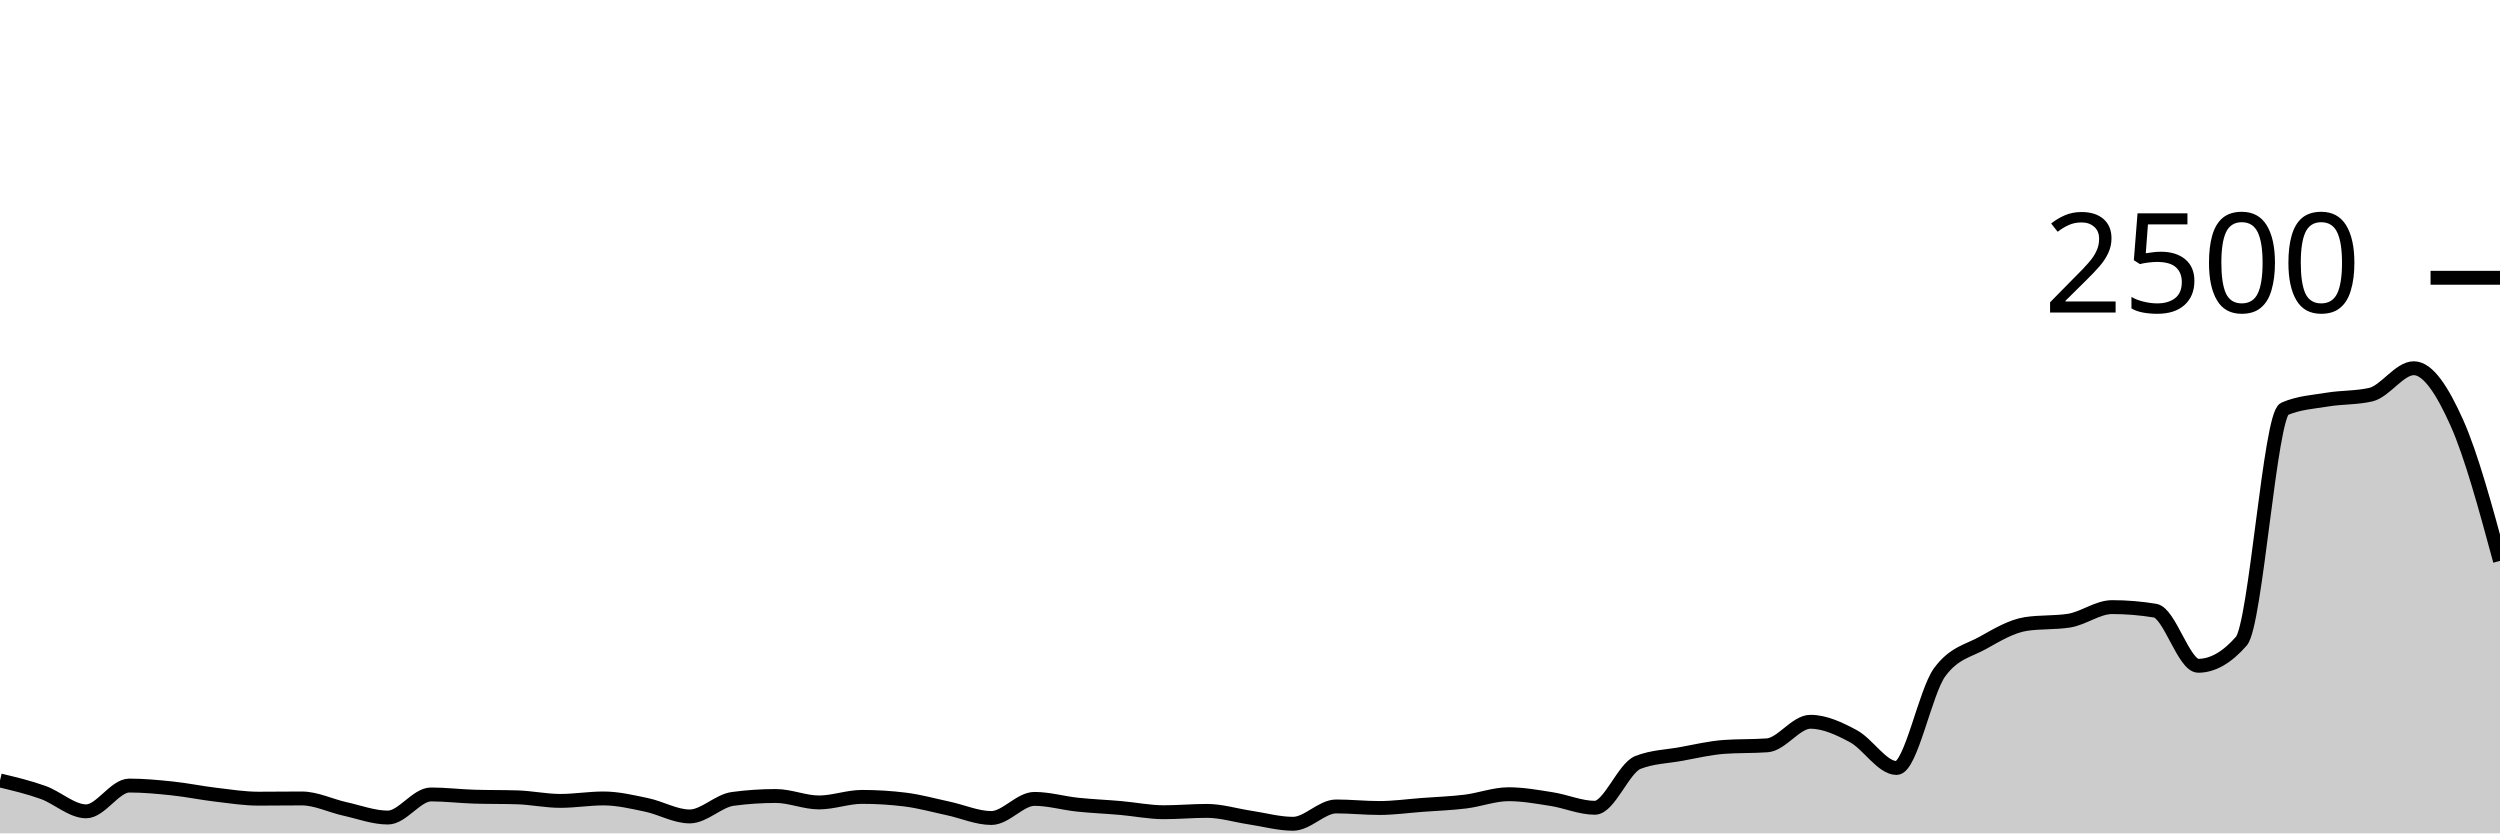
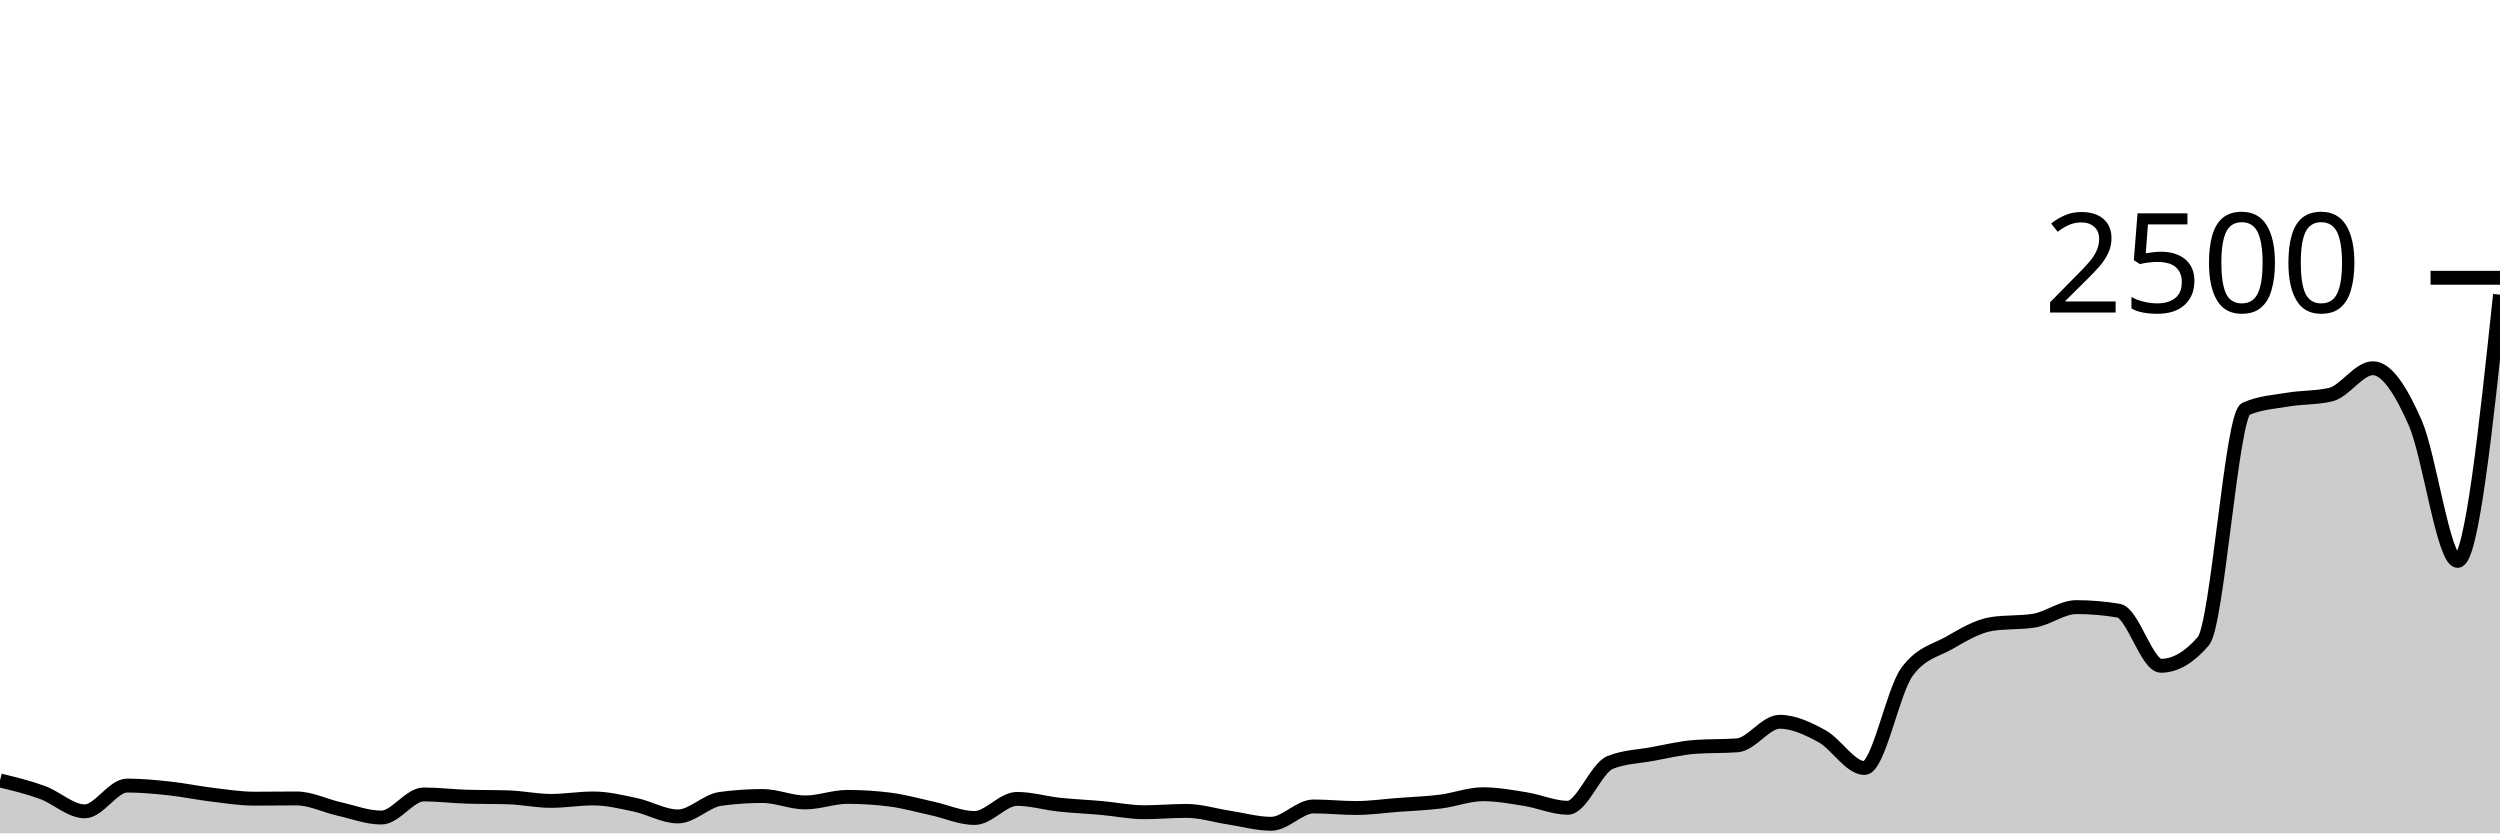
<svg xmlns="http://www.w3.org/2000/svg" viewBox="0 0 180 60">
  <g transform="translate(0,20)">
-     <path class="area" fill="rgba(0, 0, 0, 0.2)" d="M0,36.192C1.034,36.439,2.069,36.685,3.103,37.056C4.138,37.427,5.172,38.416,6.207,38.416C7.241,38.416,8.276,36.56,9.31,36.56C10.345,36.56,11.379,36.659,12.414,36.768C13.448,36.877,14.483,37.093,15.517,37.216C16.552,37.339,17.586,37.504,18.621,37.504C19.655,37.504,20.69,37.488,21.724,37.488C22.759,37.488,23.793,38.011,24.828,38.24C25.862,38.469,26.897,38.864,27.931,38.864C28.966,38.864,30,37.2,31.034,37.2C32.069,37.2,33.103,37.328,34.138,37.36C35.172,37.392,36.207,37.376,37.241,37.408C38.276,37.44,39.31,37.664,40.345,37.664C41.379,37.664,42.414,37.488,43.448,37.488C44.483,37.488,45.517,37.736,46.552,37.952C47.586,38.168,48.621,38.784,49.655,38.784C50.69,38.784,51.724,37.659,52.759,37.52C53.793,37.381,54.828,37.312,55.862,37.312C56.897,37.312,57.931,37.776,58.966,37.776C60,37.776,61.034,37.376,62.069,37.376C63.103,37.376,64.138,37.44,65.172,37.568C66.207,37.696,67.241,37.987,68.276,38.208C69.31,38.429,70.345,38.896,71.379,38.896C72.414,38.896,73.448,37.52,74.483,37.52C75.517,37.52,76.552,37.827,77.586,37.936C78.621,38.045,79.655,38.085,80.69,38.176C81.724,38.267,82.759,38.48,83.793,38.48C84.828,38.48,85.862,38.384,86.897,38.384C87.931,38.384,88.966,38.709,90,38.864C91.034,39.019,92.069,39.312,93.103,39.312C94.138,39.312,95.172,38.064,96.207,38.064C97.241,38.064,98.276,38.176,99.31,38.176C100.345,38.176,101.379,38.029,102.414,37.952C103.448,37.875,104.483,37.84,105.517,37.712C106.552,37.584,107.586,37.184,108.621,37.184C109.655,37.184,110.69,37.373,111.724,37.536C112.759,37.699,113.793,38.16,114.828,38.16C115.862,38.16,116.897,35.301,117.931,34.896C118.966,34.491,120,34.475,121.034,34.288C122.069,34.101,123.103,33.851,124.138,33.776C125.172,33.701,126.207,33.739,127.241,33.664C128.276,33.589,129.31,31.968,130.345,31.968C131.379,31.968,132.414,32.453,133.448,33.008C134.483,33.563,135.517,35.296,136.552,35.296C137.586,35.296,138.621,29.808,139.655,28.4C140.69,26.992,141.724,26.867,142.759,26.288C143.793,25.709,144.828,25.088,145.862,24.928C146.897,24.768,147.931,24.848,148.966,24.688C150,24.528,151.034,23.712,152.069,23.712C153.103,23.712,154.138,23.797,155.172,23.968C156.207,24.139,157.241,27.936,158.276,27.936C159.31,27.936,160.345,27.344,161.379,26.16C162.414,24.976,163.448,9.888,164.483,9.44C165.517,8.992,166.552,8.939,167.586,8.768C168.621,8.597,169.655,8.651,170.69,8.416C171.724,8.181,172.759,6.512,173.793,6.512C174.828,6.512,175.862,8.136,176.897,10.448C177.931,12.76,178.966,16.572,180,20.384L180,40C178.966,40,177.931,40,176.897,40C175.862,40,174.828,40,173.793,40C172.759,40,171.724,40,170.69,40C169.655,40,168.621,40,167.586,40C166.552,40,165.517,40,164.483,40C163.448,40,162.414,40,161.379,40C160.345,40,159.31,40,158.276,40C157.241,40,156.207,40,155.172,40C154.138,40,153.103,40,152.069,40C151.034,40,150,40,148.966,40C147.931,40,146.897,40,145.862,40C144.828,40,143.793,40,142.759,40C141.724,40,140.69,40,139.655,40C138.621,40,137.586,40,136.552,40C135.517,40,134.483,40,133.448,40C132.414,40,131.379,40,130.345,40C129.31,40,128.276,40,127.241,40C126.207,40,125.172,40,124.138,40C123.103,40,122.069,40,121.034,40C120,40,118.966,40,117.931,40C116.897,40,115.862,40,114.828,40C113.793,40,112.759,40,111.724,40C110.69,40,109.655,40,108.621,40C107.586,40,106.552,40,105.517,40C104.483,40,103.448,40,102.414,40C101.379,40,100.345,40,99.31,40C98.276,40,97.241,40,96.207,40C95.172,40,94.138,40,93.103,40C92.069,40,91.034,40,90,40C88.966,40,87.931,40,86.897,40C85.862,40,84.828,40,83.793,40C82.759,40,81.724,40,80.69,40C79.655,40,78.621,40,77.586,40C76.552,40,75.517,40,74.483,40C73.448,40,72.414,40,71.379,40C70.345,40,69.31,40,68.276,40C67.241,40,66.207,40,65.172,40C64.138,40,63.103,40,62.069,40C61.034,40,60,40,58.966,40C57.931,40,56.897,40,55.862,40C54.828,40,53.793,40,52.759,40C51.724,40,50.69,40,49.655,40C48.621,40,47.586,40,46.552,40C45.517,40,44.483,40,43.448,40C42.414,40,41.379,40,40.345,40C39.31,40,38.276,40,37.241,40C36.207,40,35.172,40,34.138,40C33.103,40,32.069,40,31.034,40C30,40,28.966,40,27.931,40C26.897,40,25.862,40,24.828,40C23.793,40,22.759,40,21.724,40C20.69,40,19.655,40,18.621,40C17.586,40,16.552,40,15.517,40C14.483,40,13.448,40,12.414,40C11.379,40,10.345,40,9.31,40C8.276,40,7.241,40,6.207,40C5.172,40,4.138,40,3.103,40C2.069,40,1.034,40,0,40Z" />
-     <path class="line" stroke="black" fill="none" d="M0,36.192C1.034,36.439,2.069,36.685,3.103,37.056C4.138,37.427,5.172,38.416,6.207,38.416C7.241,38.416,8.276,36.56,9.31,36.56C10.345,36.56,11.379,36.659,12.414,36.768C13.448,36.877,14.483,37.093,15.517,37.216C16.552,37.339,17.586,37.504,18.621,37.504C19.655,37.504,20.69,37.488,21.724,37.488C22.759,37.488,23.793,38.011,24.828,38.24C25.862,38.469,26.897,38.864,27.931,38.864C28.966,38.864,30,37.2,31.034,37.2C32.069,37.2,33.103,37.328,34.138,37.36C35.172,37.392,36.207,37.376,37.241,37.408C38.276,37.44,39.31,37.664,40.345,37.664C41.379,37.664,42.414,37.488,43.448,37.488C44.483,37.488,45.517,37.736,46.552,37.952C47.586,38.168,48.621,38.784,49.655,38.784C50.69,38.784,51.724,37.659,52.759,37.52C53.793,37.381,54.828,37.312,55.862,37.312C56.897,37.312,57.931,37.776,58.966,37.776C60,37.776,61.034,37.376,62.069,37.376C63.103,37.376,64.138,37.44,65.172,37.568C66.207,37.696,67.241,37.987,68.276,38.208C69.31,38.429,70.345,38.896,71.379,38.896C72.414,38.896,73.448,37.52,74.483,37.52C75.517,37.52,76.552,37.827,77.586,37.936C78.621,38.045,79.655,38.085,80.69,38.176C81.724,38.267,82.759,38.48,83.793,38.48C84.828,38.48,85.862,38.384,86.897,38.384C87.931,38.384,88.966,38.709,90,38.864C91.034,39.019,92.069,39.312,93.103,39.312C94.138,39.312,95.172,38.064,96.207,38.064C97.241,38.064,98.276,38.176,99.31,38.176C100.345,38.176,101.379,38.029,102.414,37.952C103.448,37.875,104.483,37.84,105.517,37.712C106.552,37.584,107.586,37.184,108.621,37.184C109.655,37.184,110.69,37.373,111.724,37.536C112.759,37.699,113.793,38.16,114.828,38.16C115.862,38.16,116.897,35.301,117.931,34.896C118.966,34.491,120,34.475,121.034,34.288C122.069,34.101,123.103,33.851,124.138,33.776C125.172,33.701,126.207,33.739,127.241,33.664C128.276,33.589,129.31,31.968,130.345,31.968C131.379,31.968,132.414,32.453,133.448,33.008C134.483,33.563,135.517,35.296,136.552,35.296C137.586,35.296,138.621,29.808,139.655,28.4C140.69,26.992,141.724,26.867,142.759,26.288C143.793,25.709,144.828,25.088,145.862,24.928C146.897,24.768,147.931,24.848,148.966,24.688C150,24.528,151.034,23.712,152.069,23.712C153.103,23.712,154.138,23.797,155.172,23.968C156.207,24.139,157.241,27.936,158.276,27.936C159.31,27.936,160.345,27.344,161.379,26.16C162.414,24.976,163.448,9.888,164.483,9.44C165.517,8.992,166.552,8.939,167.586,8.768C168.621,8.597,169.655,8.651,170.69,8.416C171.724,8.181,172.759,6.512,173.793,6.512C174.828,6.512,175.862,8.136,176.897,10.448C177.931,12.76,178.966,16.572,180,20.384" />
+     <path class="area" fill="rgba(0, 0, 0, 0.2)" d="M0,36.192C1.017,36.439,2.034,36.685,3.051,37.056C4.068,37.427,5.085,38.416,6.102,38.416C7.119,38.416,8.136,36.56,9.153,36.56C10.169,36.56,11.186,36.659,12.203,36.768C13.22,36.877,14.237,37.093,15.254,37.216C16.271,37.339,17.288,37.504,18.305,37.504C19.322,37.504,20.339,37.488,21.356,37.488C22.373,37.488,23.39,38.011,24.407,38.24C25.424,38.469,26.441,38.864,27.458,38.864C28.475,38.864,29.492,37.2,30.508,37.2C31.525,37.2,32.542,37.328,33.559,37.36C34.576,37.392,35.593,37.376,36.61,37.408C37.627,37.44,38.644,37.664,39.661,37.664C40.678,37.664,41.695,37.488,42.712,37.488C43.729,37.488,44.746,37.736,45.763,37.952C46.78,38.168,47.797,38.784,48.814,38.784C49.831,38.784,50.847,37.659,51.864,37.52C52.881,37.381,53.898,37.312,54.915,37.312C55.932,37.312,56.949,37.776,57.966,37.776C58.983,37.776,60,37.376,61.017,37.376C62.034,37.376,63.051,37.44,64.068,37.568C65.085,37.696,66.102,37.987,67.119,38.208C68.136,38.429,69.153,38.896,70.169,38.896C71.186,38.896,72.203,37.52,73.22,37.52C74.237,37.52,75.254,37.827,76.271,37.936C77.288,38.045,78.305,38.085,79.322,38.176C80.339,38.267,81.356,38.48,82.373,38.48C83.39,38.48,84.407,38.384,85.424,38.384C86.441,38.384,87.458,38.709,88.475,38.864C89.492,39.019,90.508,39.312,91.525,39.312C92.542,39.312,93.559,38.064,94.576,38.064C95.593,38.064,96.61,38.176,97.627,38.176C98.644,38.176,99.661,38.029,100.678,37.952C101.695,37.875,102.712,37.84,103.729,37.712C104.746,37.584,105.763,37.184,106.78,37.184C107.797,37.184,108.814,37.373,109.831,37.536C110.847,37.699,111.864,38.16,112.881,38.16C113.898,38.16,114.915,35.301,115.932,34.896C116.949,34.491,117.966,34.475,118.983,34.288C120,34.101,121.017,33.851,122.034,33.776C123.051,33.701,124.068,33.739,125.085,33.664C126.102,33.589,127.119,31.968,128.136,31.968C129.153,31.968,130.169,32.453,131.186,33.008C132.203,33.563,133.22,35.296,134.237,35.296C135.254,35.296,136.271,29.808,137.288,28.4C138.305,26.992,139.322,26.867,140.339,26.288C141.356,25.709,142.373,25.088,143.39,24.928C144.407,24.768,145.424,24.848,146.441,24.688C147.458,24.528,148.475,23.712,149.492,23.712C150.508,23.712,151.525,23.797,152.542,23.968C153.559,24.139,154.576,27.936,155.593,27.936C156.61,27.936,157.627,27.344,158.644,26.16C159.661,24.976,160.678,9.888,161.695,9.44C162.712,8.992,163.729,8.939,164.746,8.768C165.763,8.597,166.78,8.651,167.797,8.416C168.814,8.181,169.831,6.512,170.847,6.512C171.864,6.512,172.881,8.136,173.898,10.448C174.915,12.76,175.932,20.384,176.949,20.384C177.966,20.384,178.983,10.8,180,1.216L180,40C178.983,40,177.966,40,176.949,40C175.932,40,174.915,40,173.898,40C172.881,40,171.864,40,170.847,40C169.831,40,168.814,40,167.797,40C166.78,40,165.763,40,164.746,40C163.729,40,162.712,40,161.695,40C160.678,40,159.661,40,158.644,40C157.627,40,156.61,40,155.593,40C154.576,40,153.559,40,152.542,40C151.525,40,150.508,40,149.492,40C148.475,40,147.458,40,146.441,40C145.424,40,144.407,40,143.39,40C142.373,40,141.356,40,140.339,40C139.322,40,138.305,40,137.288,40C136.271,40,135.254,40,134.237,40C133.22,40,132.203,40,131.186,40C130.169,40,129.153,40,128.136,40C127.119,40,126.102,40,125.085,40C124.068,40,123.051,40,122.034,40C121.017,40,120,40,118.983,40C117.966,40,116.949,40,115.932,40C114.915,40,113.898,40,112.881,40C111.864,40,110.847,40,109.831,40C108.814,40,107.797,40,106.78,40C105.763,40,104.746,40,103.729,40C102.712,40,101.695,40,100.678,40C99.661,40,98.644,40,97.627,40C96.61,40,95.593,40,94.576,40C93.559,40,92.542,40,91.525,40C90.508,40,89.492,40,88.475,40C87.458,40,86.441,40,85.424,40C84.407,40,83.39,40,82.373,40C81.356,40,80.339,40,79.322,40C78.305,40,77.288,40,76.271,40C75.254,40,74.237,40,73.22,40C72.203,40,71.186,40,70.169,40C69.153,40,68.136,40,67.119,40C66.102,40,65.085,40,64.068,40C63.051,40,62.034,40,61.017,40C60,40,58.983,40,57.966,40C56.949,40,55.932,40,54.915,40C53.898,40,52.881,40,51.864,40C50.847,40,49.831,40,48.814,40C47.797,40,46.78,40,45.763,40C44.746,40,43.729,40,42.712,40C41.695,40,40.678,40,39.661,40C38.644,40,37.627,40,36.61,40C35.593,40,34.576,40,33.559,40C32.542,40,31.525,40,30.508,40C29.492,40,28.475,40,27.458,40C26.441,40,25.424,40,24.407,40C23.39,40,22.373,40,21.356,40C20.339,40,19.322,40,18.305,40C17.288,40,16.271,40,15.254,40C14.237,40,13.22,40,12.203,40C11.186,40,10.169,40,9.153,40C8.136,40,7.119,40,6.102,40C5.085,40,4.068,40,3.051,40C2.034,40,1.017,40,0,40Z" />
+     <path class="line" stroke="black" fill="none" d="M0,36.192C1.017,36.439,2.034,36.685,3.051,37.056C4.068,37.427,5.085,38.416,6.102,38.416C7.119,38.416,8.136,36.56,9.153,36.56C10.169,36.56,11.186,36.659,12.203,36.768C13.22,36.877,14.237,37.093,15.254,37.216C16.271,37.339,17.288,37.504,18.305,37.504C19.322,37.504,20.339,37.488,21.356,37.488C22.373,37.488,23.39,38.011,24.407,38.24C25.424,38.469,26.441,38.864,27.458,38.864C28.475,38.864,29.492,37.2,30.508,37.2C31.525,37.2,32.542,37.328,33.559,37.36C34.576,37.392,35.593,37.376,36.61,37.408C37.627,37.44,38.644,37.664,39.661,37.664C40.678,37.664,41.695,37.488,42.712,37.488C43.729,37.488,44.746,37.736,45.763,37.952C46.78,38.168,47.797,38.784,48.814,38.784C49.831,38.784,50.847,37.659,51.864,37.52C52.881,37.381,53.898,37.312,54.915,37.312C55.932,37.312,56.949,37.776,57.966,37.776C58.983,37.776,60,37.376,61.017,37.376C62.034,37.376,63.051,37.44,64.068,37.568C65.085,37.696,66.102,37.987,67.119,38.208C68.136,38.429,69.153,38.896,70.169,38.896C71.186,38.896,72.203,37.52,73.22,37.52C74.237,37.52,75.254,37.827,76.271,37.936C77.288,38.045,78.305,38.085,79.322,38.176C80.339,38.267,81.356,38.48,82.373,38.48C83.39,38.48,84.407,38.384,85.424,38.384C86.441,38.384,87.458,38.709,88.475,38.864C89.492,39.019,90.508,39.312,91.525,39.312C92.542,39.312,93.559,38.064,94.576,38.064C95.593,38.064,96.61,38.176,97.627,38.176C98.644,38.176,99.661,38.029,100.678,37.952C101.695,37.875,102.712,37.84,103.729,37.712C104.746,37.584,105.763,37.184,106.78,37.184C107.797,37.184,108.814,37.373,109.831,37.536C110.847,37.699,111.864,38.16,112.881,38.16C113.898,38.16,114.915,35.301,115.932,34.896C116.949,34.491,117.966,34.475,118.983,34.288C120,34.101,121.017,33.851,122.034,33.776C123.051,33.701,124.068,33.739,125.085,33.664C126.102,33.589,127.119,31.968,128.136,31.968C129.153,31.968,130.169,32.453,131.186,33.008C132.203,33.563,133.22,35.296,134.237,35.296C135.254,35.296,136.271,29.808,137.288,28.4C138.305,26.992,139.322,26.867,140.339,26.288C141.356,25.709,142.373,25.088,143.39,24.928C144.407,24.768,145.424,24.848,146.441,24.688C147.458,24.528,148.475,23.712,149.492,23.712C150.508,23.712,151.525,23.797,152.542,23.968C153.559,24.139,154.576,27.936,155.593,27.936C156.61,27.936,157.627,27.344,158.644,26.16C159.661,24.976,160.678,9.888,161.695,9.44C162.712,8.992,163.729,8.939,164.746,8.768C165.763,8.597,166.78,8.651,167.797,8.416C168.814,8.181,169.831,6.512,170.847,6.512C171.864,6.512,172.881,8.136,173.898,10.448C174.915,12.76,175.932,20.384,176.949,20.384C177.966,20.384,178.983,10.8,180,1.216" />
    <path class="axis-ceiling" stroke-width="1" stroke="black" fill="none" d="M175,0L180,0" />
    <text class="axis-ceiling-label" font-family="sans-serif" text-anchor="end" font-size="10px" x="170" y="2.5">2500</text>
  </g>
</svg>
